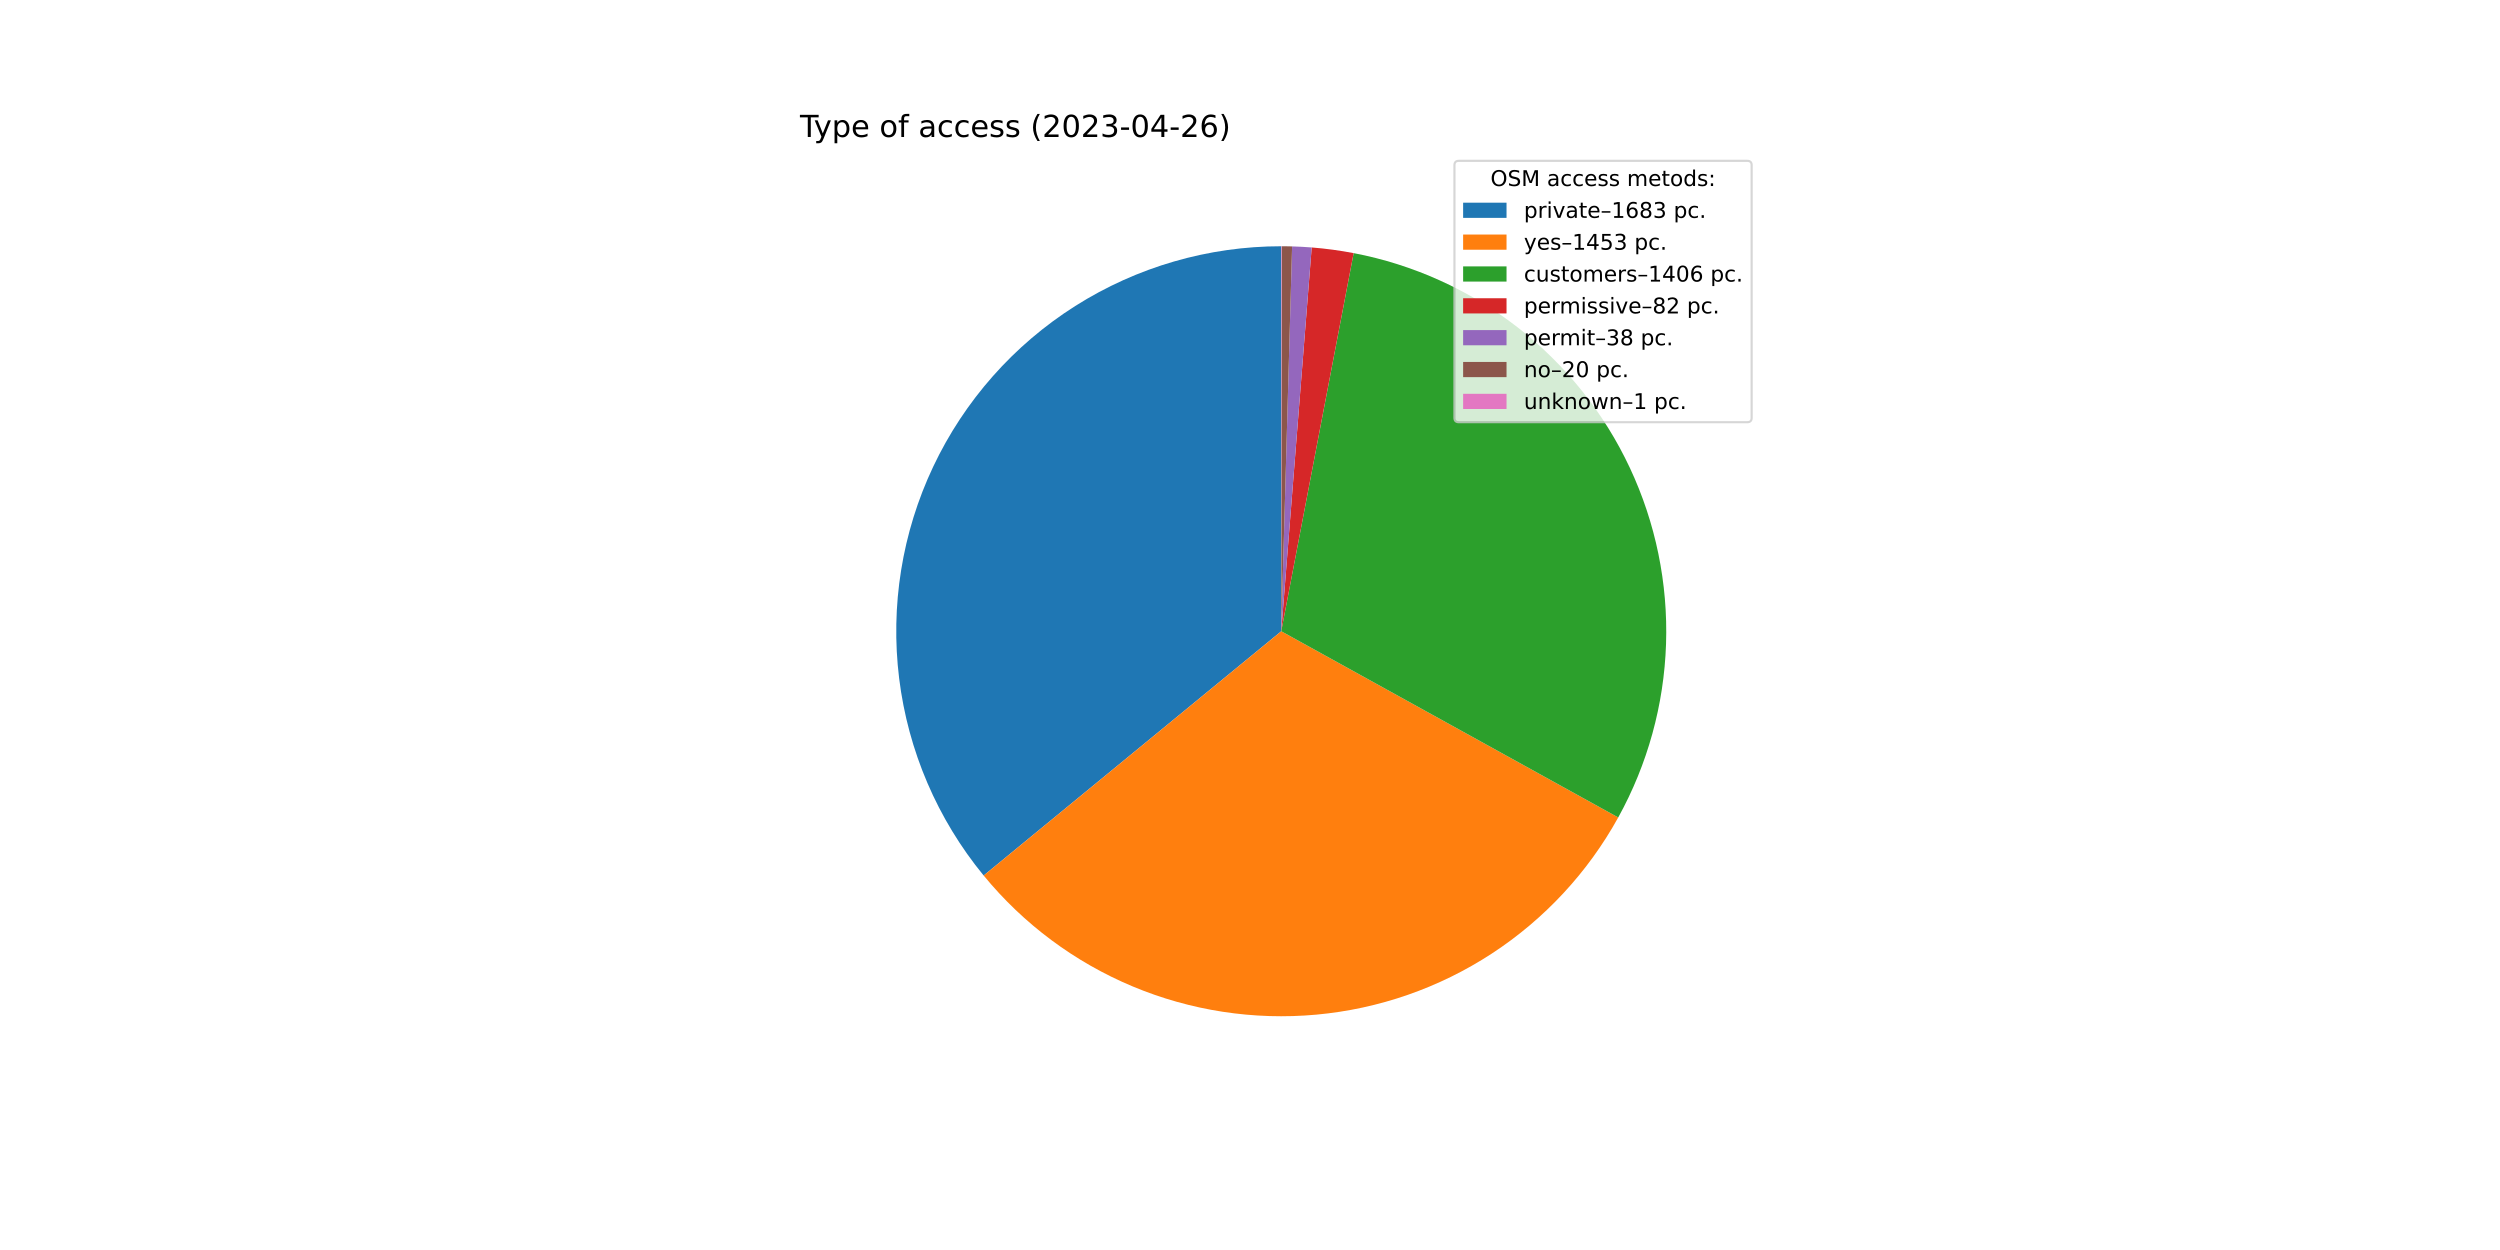
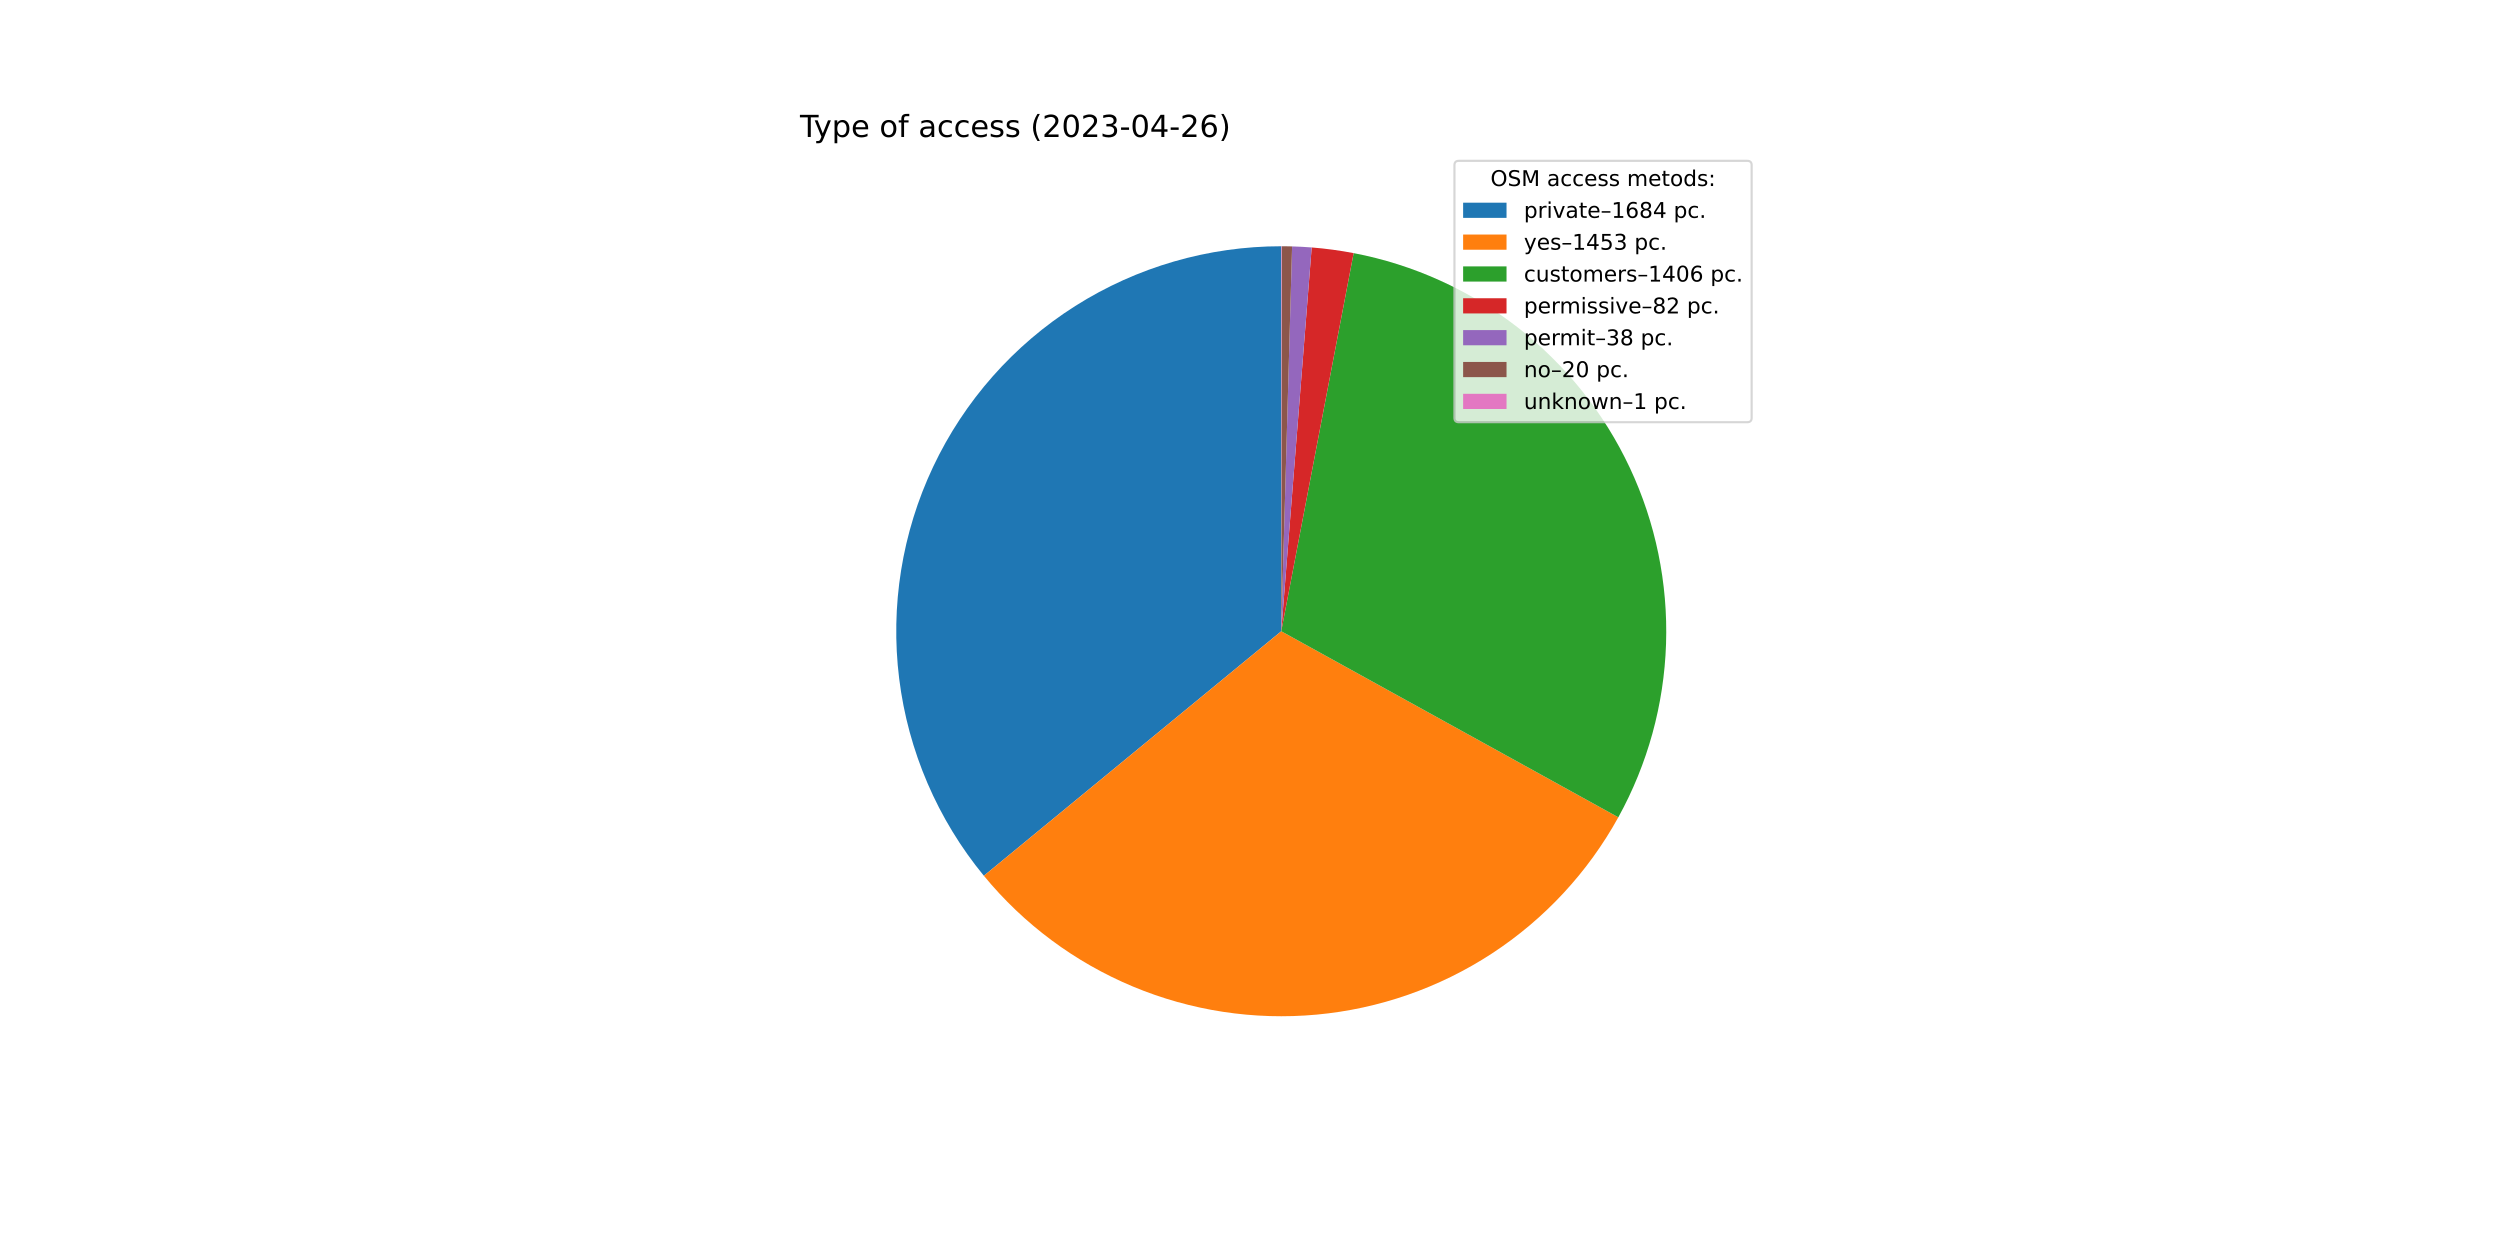
<svg xmlns="http://www.w3.org/2000/svg" xmlns:xlink="http://www.w3.org/1999/xlink" width="1152pt" height="576pt" viewBox="0 0 1152 576" version="1.1">
  <defs>
    <style type="text/css">*{stroke-linejoin: round; stroke-linecap: butt}</style>
  </defs>
  <g id="figure_1">
    <g id="patch_1">
      <path d="M 0 576  L 1152 576  L 1152 0  L 0 0  z " style="fill: #ffffff" />
    </g>
    <g id="axes_1">
      <g id="patch_2">
-         <path d="M 590.4 113.472  C 556.796 113.472 523.875 123.019 495.485 140.998  C 467.095 158.976 444.389 184.656 430.023 215.033  C 415.656 245.411 410.212 279.254 414.327 312.605  C 418.442 345.956 431.949 377.461 453.269 403.435  L 590.4 290.88  L 590.4 113.472  z " style="fill: #1f77b4" />
+         <path d="M 590.4 113.472  C 556.784 113.472 523.849 123.027 495.453 141.018  C 467.056 159.009 444.349 184.707 429.99 215.102  C 415.631 245.498 410.203 279.358 414.341 312.718  C 418.479 346.079 432.016 377.587 453.366 403.553  L 590.4 290.88  L 590.4 113.472  z " style="fill: #1f77b4" />
      </g>
      <g id="patch_3">
-         <path d="M 453.269 403.435  C 471.644 425.823 495.226 443.374 521.946 454.549  C 548.666 465.725 577.721 470.189 606.563 467.55  C 635.406 464.911 663.169 455.249 687.417 439.41  C 711.666 423.572 731.671 402.033 745.679 376.683  L 590.4 290.88  L 453.269 403.435  z " style="fill: #ff7f0e" />
+         <path d="M 453.366 403.553  C 471.756 425.92 495.347 443.448 522.069 454.601  C 548.792 465.754 577.844 470.197 606.679 467.54  C 635.513 464.883 663.264 455.206 687.499 439.357  C 711.733 423.509 731.723 401.965 745.717 376.614  L 590.4 290.88  L 453.366 403.553  z " style="fill: #ff7f0e" />
      </g>
      <g id="patch_4">
-         <path d="M 745.679 376.683  C 759.229 352.16 766.78 324.772 767.71 296.77  C 768.64 268.768 762.924 240.94 751.031 215.572  C 739.138 190.204 721.402 168.01 699.282 150.815  C 677.162 133.619 651.28 121.906 623.762 116.637  L 590.4 290.88  L 745.679 376.683  z " style="fill: #2ca02c" />
+         <path d="M 745.717 376.614  C 759.254 352.09 766.792 324.706 767.712 296.709  C 768.633 268.713 762.909 240.893 751.013 215.533  C 739.116 190.173 721.38 167.988 699.262 150.799  C 677.145 133.611 651.267 121.902 623.755 116.636  L 590.4 290.88  L 745.717 376.614  z " style="fill: #2ca02c" />
      </g>
      <g id="patch_5">
-         <path d="M 623.762 116.637  C 620.567 116.025 617.356 115.502 614.131 115.066  C 610.907 114.631 607.672 114.285 604.429 114.028  L 590.4 290.88  L 623.762 116.637  z " style="fill: #d62728" />
+         <path d="M 623.755 116.636  C 620.561 116.024 617.35 115.501 614.126 115.066  C 610.903 114.631 607.668 114.284 604.426 114.027  L 590.4 290.88  L 623.755 116.636  z " style="fill: #d62728" />
      </g>
      <g id="patch_6">
-         <path d="M 604.429 114.028  C 602.926 113.908 601.422 113.808 599.917 113.727  C 598.411 113.647 596.905 113.585 595.398 113.542  L 590.4 290.88  L 604.429 114.028  z " style="fill: #9467bd" />
+         <path d="M 604.426 114.027  C 602.924 113.908 601.42 113.808 599.915 113.727  C 598.409 113.646 596.903 113.585 595.397 113.542  L 590.4 290.88  L 604.426 114.027  z " style="fill: #9467bd" />
      </g>
      <g id="patch_7">
-         <path d="M 595.398 113.542  C 594.605 113.52 593.812 113.503 593.018 113.491  C 592.225 113.48 591.431 113.473 590.638 113.472  L 590.4 290.88  L 595.398 113.542  z " style="fill: #8c564b" />
+         <path d="M 595.397 113.542  C 594.604 113.52 593.811 113.503 593.018 113.491  C 592.224 113.48 591.431 113.473 590.638 113.472  L 590.4 290.88  L 595.397 113.542  z " style="fill: #8c564b" />
      </g>
      <g id="patch_8">
        <path d="M 590.638 113.472  C 590.598 113.472 590.559 113.472 590.519 113.472  C 590.479 113.472 590.44 113.472 590.4 113.472  L 590.4 290.88  L 590.638 113.472  z " style="fill: #e377c2" />
      </g>
      <g id="matplotlib.axis_1" />
      <g id="matplotlib.axis_2" />
      <g id="text_1">
        <g transform="translate(368.64 63.12)scale(0.14 -0.14)">
          <defs>
            <path id="DejaVuSans-54" d="M -19 4666  L 3928 4666  L 3928 4134  L 2272 4134  L 2272 0  L 1638 0  L 1638 4134  L -19 4134  L -19 4666  z " transform="scale(0.015625)" />
            <path id="DejaVuSans-79" d="M 2059 -325  Q 1816 -950 1584 -1140  Q 1353 -1331 966 -1331  L 506 -1331  L 506 -850  L 844 -850  Q 1081 -850 1212 -737  Q 1344 -625 1503 -206  L 1606 56  L 191 3500  L 800 3500  L 1894 763  L 2988 3500  L 3597 3500  L 2059 -325  z " transform="scale(0.015625)" />
            <path id="DejaVuSans-70" d="M 1159 525  L 1159 -1331  L 581 -1331  L 581 3500  L 1159 3500  L 1159 2969  Q 1341 3281 1617 3432  Q 1894 3584 2278 3584  Q 2916 3584 3314 3078  Q 3713 2572 3713 1747  Q 3713 922 3314 415  Q 2916 -91 2278 -91  Q 1894 -91 1617 61  Q 1341 213 1159 525  z M 3116 1747  Q 3116 2381 2855 2742  Q 2594 3103 2138 3103  Q 1681 3103 1420 2742  Q 1159 2381 1159 1747  Q 1159 1113 1420 752  Q 1681 391 2138 391  Q 2594 391 2855 752  Q 3116 1113 3116 1747  z " transform="scale(0.015625)" />
            <path id="DejaVuSans-65" d="M 3597 1894  L 3597 1613  L 953 1613  Q 991 1019 1311 708  Q 1631 397 2203 397  Q 2534 397 2845 478  Q 3156 559 3463 722  L 3463 178  Q 3153 47 2828 -22  Q 2503 -91 2169 -91  Q 1331 -91 842 396  Q 353 884 353 1716  Q 353 2575 817 3079  Q 1281 3584 2069 3584  Q 2775 3584 3186 3129  Q 3597 2675 3597 1894  z M 3022 2063  Q 3016 2534 2758 2815  Q 2500 3097 2075 3097  Q 1594 3097 1305 2825  Q 1016 2553 972 2059  L 3022 2063  z " transform="scale(0.015625)" />
            <path id="DejaVuSans-20" transform="scale(0.015625)" />
            <path id="DejaVuSans-6f" d="M 1959 3097  Q 1497 3097 1228 2736  Q 959 2375 959 1747  Q 959 1119 1226 758  Q 1494 397 1959 397  Q 2419 397 2687 759  Q 2956 1122 2956 1747  Q 2956 2369 2687 2733  Q 2419 3097 1959 3097  z M 1959 3584  Q 2709 3584 3137 3096  Q 3566 2609 3566 1747  Q 3566 888 3137 398  Q 2709 -91 1959 -91  Q 1206 -91 779 398  Q 353 888 353 1747  Q 353 2609 779 3096  Q 1206 3584 1959 3584  z " transform="scale(0.015625)" />
            <path id="DejaVuSans-66" d="M 2375 4863  L 2375 4384  L 1825 4384  Q 1516 4384 1395 4259  Q 1275 4134 1275 3809  L 1275 3500  L 2222 3500  L 2222 3053  L 1275 3053  L 1275 0  L 697 0  L 697 3053  L 147 3053  L 147 3500  L 697 3500  L 697 3744  Q 697 4328 969 4595  Q 1241 4863 1831 4863  L 2375 4863  z " transform="scale(0.015625)" />
            <path id="DejaVuSans-61" d="M 2194 1759  Q 1497 1759 1228 1600  Q 959 1441 959 1056  Q 959 750 1161 570  Q 1363 391 1709 391  Q 2188 391 2477 730  Q 2766 1069 2766 1631  L 2766 1759  L 2194 1759  z M 3341 1997  L 3341 0  L 2766 0  L 2766 531  Q 2569 213 2275 61  Q 1981 -91 1556 -91  Q 1019 -91 701 211  Q 384 513 384 1019  Q 384 1609 779 1909  Q 1175 2209 1959 2209  L 2766 2209  L 2766 2266  Q 2766 2663 2505 2880  Q 2244 3097 1772 3097  Q 1472 3097 1187 3025  Q 903 2953 641 2809  L 641 3341  Q 956 3463 1253 3523  Q 1550 3584 1831 3584  Q 2591 3584 2966 3190  Q 3341 2797 3341 1997  z " transform="scale(0.015625)" />
            <path id="DejaVuSans-63" d="M 3122 3366  L 3122 2828  Q 2878 2963 2633 3030  Q 2388 3097 2138 3097  Q 1578 3097 1268 2742  Q 959 2388 959 1747  Q 959 1106 1268 751  Q 1578 397 2138 397  Q 2388 397 2633 464  Q 2878 531 3122 666  L 3122 134  Q 2881 22 2623 -34  Q 2366 -91 2075 -91  Q 1284 -91 818 406  Q 353 903 353 1747  Q 353 2603 823 3093  Q 1294 3584 2113 3584  Q 2378 3584 2631 3529  Q 2884 3475 3122 3366  z " transform="scale(0.015625)" />
            <path id="DejaVuSans-73" d="M 2834 3397  L 2834 2853  Q 2591 2978 2328 3040  Q 2066 3103 1784 3103  Q 1356 3103 1142 2972  Q 928 2841 928 2578  Q 928 2378 1081 2264  Q 1234 2150 1697 2047  L 1894 2003  Q 2506 1872 2764 1633  Q 3022 1394 3022 966  Q 3022 478 2636 193  Q 2250 -91 1575 -91  Q 1294 -91 989 -36  Q 684 19 347 128  L 347 722  Q 666 556 975 473  Q 1284 391 1588 391  Q 1994 391 2212 530  Q 2431 669 2431 922  Q 2431 1156 2273 1281  Q 2116 1406 1581 1522  L 1381 1569  Q 847 1681 609 1914  Q 372 2147 372 2553  Q 372 3047 722 3315  Q 1072 3584 1716 3584  Q 2034 3584 2315 3537  Q 2597 3491 2834 3397  z " transform="scale(0.015625)" />
            <path id="DejaVuSans-28" d="M 1984 4856  Q 1566 4138 1362 3434  Q 1159 2731 1159 2009  Q 1159 1288 1364 580  Q 1569 -128 1984 -844  L 1484 -844  Q 1016 -109 783 600  Q 550 1309 550 2009  Q 550 2706 781 3412  Q 1013 4119 1484 4856  L 1984 4856  z " transform="scale(0.015625)" />
            <path id="DejaVuSans-32" d="M 1228 531  L 3431 531  L 3431 0  L 469 0  L 469 531  Q 828 903 1448 1529  Q 2069 2156 2228 2338  Q 2531 2678 2651 2914  Q 2772 3150 2772 3378  Q 2772 3750 2511 3984  Q 2250 4219 1831 4219  Q 1534 4219 1204 4116  Q 875 4013 500 3803  L 500 4441  Q 881 4594 1212 4672  Q 1544 4750 1819 4750  Q 2544 4750 2975 4387  Q 3406 4025 3406 3419  Q 3406 3131 3298 2873  Q 3191 2616 2906 2266  Q 2828 2175 2409 1742  Q 1991 1309 1228 531  z " transform="scale(0.015625)" />
            <path id="DejaVuSans-30" d="M 2034 4250  Q 1547 4250 1301 3770  Q 1056 3291 1056 2328  Q 1056 1369 1301 889  Q 1547 409 2034 409  Q 2525 409 2770 889  Q 3016 1369 3016 2328  Q 3016 3291 2770 3770  Q 2525 4250 2034 4250  z M 2034 4750  Q 2819 4750 3233 4129  Q 3647 3509 3647 2328  Q 3647 1150 3233 529  Q 2819 -91 2034 -91  Q 1250 -91 836 529  Q 422 1150 422 2328  Q 422 3509 836 4129  Q 1250 4750 2034 4750  z " transform="scale(0.015625)" />
            <path id="DejaVuSans-33" d="M 2597 2516  Q 3050 2419 3304 2112  Q 3559 1806 3559 1356  Q 3559 666 3084 287  Q 2609 -91 1734 -91  Q 1441 -91 1130 -33  Q 819 25 488 141  L 488 750  Q 750 597 1062 519  Q 1375 441 1716 441  Q 2309 441 2620 675  Q 2931 909 2931 1356  Q 2931 1769 2642 2001  Q 2353 2234 1838 2234  L 1294 2234  L 1294 2753  L 1863 2753  Q 2328 2753 2575 2939  Q 2822 3125 2822 3475  Q 2822 3834 2567 4026  Q 2313 4219 1838 4219  Q 1578 4219 1281 4162  Q 984 4106 628 3988  L 628 4550  Q 988 4650 1302 4700  Q 1616 4750 1894 4750  Q 2613 4750 3031 4423  Q 3450 4097 3450 3541  Q 3450 3153 3228 2886  Q 3006 2619 2597 2516  z " transform="scale(0.015625)" />
            <path id="DejaVuSans-2d" d="M 313 2009  L 1997 2009  L 1997 1497  L 313 1497  L 313 2009  z " transform="scale(0.015625)" />
            <path id="DejaVuSans-34" d="M 2419 4116  L 825 1625  L 2419 1625  L 2419 4116  z M 2253 4666  L 3047 4666  L 3047 1625  L 3713 1625  L 3713 1100  L 3047 1100  L 3047 0  L 2419 0  L 2419 1100  L 313 1100  L 313 1709  L 2253 4666  z " transform="scale(0.015625)" />
            <path id="DejaVuSans-36" d="M 2113 2584  Q 1688 2584 1439 2293  Q 1191 2003 1191 1497  Q 1191 994 1439 701  Q 1688 409 2113 409  Q 2538 409 2786 701  Q 3034 994 3034 1497  Q 3034 2003 2786 2293  Q 2538 2584 2113 2584  z M 3366 4563  L 3366 3988  Q 3128 4100 2886 4159  Q 2644 4219 2406 4219  Q 1781 4219 1451 3797  Q 1122 3375 1075 2522  Q 1259 2794 1537 2939  Q 1816 3084 2150 3084  Q 2853 3084 3261 2657  Q 3669 2231 3669 1497  Q 3669 778 3244 343  Q 2819 -91 2113 -91  Q 1303 -91 875 529  Q 447 1150 447 2328  Q 447 3434 972 4092  Q 1497 4750 2381 4750  Q 2619 4750 2861 4703  Q 3103 4656 3366 4563  z " transform="scale(0.015625)" />
            <path id="DejaVuSans-29" d="M 513 4856  L 1013 4856  Q 1481 4119 1714 3412  Q 1947 2706 1947 2009  Q 1947 1309 1714 600  Q 1481 -109 1013 -844  L 513 -844  Q 928 -128 1133 580  Q 1338 1288 1338 2009  Q 1338 2731 1133 3434  Q 928 4138 513 4856  z " transform="scale(0.015625)" />
          </defs>
          <use xlink:href="#DejaVuSans-54" />
          <use xlink:href="#DejaVuSans-79" x="45.459" />
          <use xlink:href="#DejaVuSans-70" x="104.639" />
          <use xlink:href="#DejaVuSans-65" x="168.115" />
          <use xlink:href="#DejaVuSans-20" x="229.639" />
          <use xlink:href="#DejaVuSans-6f" x="261.426" />
          <use xlink:href="#DejaVuSans-66" x="322.607" />
          <use xlink:href="#DejaVuSans-20" x="357.812" />
          <use xlink:href="#DejaVuSans-61" x="389.6" />
          <use xlink:href="#DejaVuSans-63" x="450.879" />
          <use xlink:href="#DejaVuSans-63" x="505.859" />
          <use xlink:href="#DejaVuSans-65" x="560.84" />
          <use xlink:href="#DejaVuSans-73" x="622.363" />
          <use xlink:href="#DejaVuSans-73" x="674.463" />
          <use xlink:href="#DejaVuSans-20" x="726.562" />
          <use xlink:href="#DejaVuSans-28" x="758.35" />
          <use xlink:href="#DejaVuSans-32" x="797.363" />
          <use xlink:href="#DejaVuSans-30" x="860.986" />
          <use xlink:href="#DejaVuSans-32" x="924.609" />
          <use xlink:href="#DejaVuSans-33" x="988.232" />
          <use xlink:href="#DejaVuSans-2d" x="1051.855" />
          <use xlink:href="#DejaVuSans-30" x="1087.939" />
          <use xlink:href="#DejaVuSans-34" x="1151.562" />
          <use xlink:href="#DejaVuSans-2d" x="1215.186" />
          <use xlink:href="#DejaVuSans-32" x="1251.27" />
          <use xlink:href="#DejaVuSans-36" x="1314.893" />
          <use xlink:href="#DejaVuSans-29" x="1378.516" />
        </g>
      </g>
      <g id="legend_1">
        <g id="patch_9">
          <path d="M 672.208 194.545  L 805.16 194.545  Q 807.16 194.545 807.16 192.545  L 807.16 76.12  Q 807.16 74.12 805.16 74.12  L 672.208 74.12  Q 670.208 74.12 670.208 76.12  L 670.208 192.545  Q 670.208 194.545 672.208 194.545  z " style="fill: #ffffff; opacity: 0.8; stroke: #cccccc; stroke-linejoin: miter" />
        </g>
        <g id="text_2">
          <g transform="translate(686.8038 85.71844)scale(0.1 -0.1)">
            <defs>
              <path id="DejaVuSans-4f" d="M 2522 4238  Q 1834 4238 1429 3725  Q 1025 3213 1025 2328  Q 1025 1447 1429 934  Q 1834 422 2522 422  Q 3209 422 3611 934  Q 4013 1447 4013 2328  Q 4013 3213 3611 3725  Q 3209 4238 2522 4238  z M 2522 4750  Q 3503 4750 4090 4092  Q 4678 3434 4678 2328  Q 4678 1225 4090 567  Q 3503 -91 2522 -91  Q 1538 -91 948 565  Q 359 1222 359 2328  Q 359 3434 948 4092  Q 1538 4750 2522 4750  z " transform="scale(0.015625)" />
              <path id="DejaVuSans-53" d="M 3425 4513  L 3425 3897  Q 3066 4069 2747 4153  Q 2428 4238 2131 4238  Q 1616 4238 1336 4038  Q 1056 3838 1056 3469  Q 1056 3159 1242 3001  Q 1428 2844 1947 2747  L 2328 2669  Q 3034 2534 3370 2195  Q 3706 1856 3706 1288  Q 3706 609 3251 259  Q 2797 -91 1919 -91  Q 1588 -91 1214 -16  Q 841 59 441 206  L 441 856  Q 825 641 1194 531  Q 1563 422 1919 422  Q 2459 422 2753 634  Q 3047 847 3047 1241  Q 3047 1584 2836 1778  Q 2625 1972 2144 2069  L 1759 2144  Q 1053 2284 737 2584  Q 422 2884 422 3419  Q 422 4038 858 4394  Q 1294 4750 2059 4750  Q 2388 4750 2728 4690  Q 3069 4631 3425 4513  z " transform="scale(0.015625)" />
              <path id="DejaVuSans-4d" d="M 628 4666  L 1569 4666  L 2759 1491  L 3956 4666  L 4897 4666  L 4897 0  L 4281 0  L 4281 4097  L 3078 897  L 2444 897  L 1241 4097  L 1241 0  L 628 0  L 628 4666  z " transform="scale(0.015625)" />
              <path id="DejaVuSans-6d" d="M 3328 2828  Q 3544 3216 3844 3400  Q 4144 3584 4550 3584  Q 5097 3584 5394 3201  Q 5691 2819 5691 2113  L 5691 0  L 5113 0  L 5113 2094  Q 5113 2597 4934 2840  Q 4756 3084 4391 3084  Q 3944 3084 3684 2787  Q 3425 2491 3425 1978  L 3425 0  L 2847 0  L 2847 2094  Q 2847 2600 2669 2842  Q 2491 3084 2119 3084  Q 1678 3084 1418 2786  Q 1159 2488 1159 1978  L 1159 0  L 581 0  L 581 3500  L 1159 3500  L 1159 2956  Q 1356 3278 1631 3431  Q 1906 3584 2284 3584  Q 2666 3584 2933 3390  Q 3200 3197 3328 2828  z " transform="scale(0.015625)" />
              <path id="DejaVuSans-74" d="M 1172 4494  L 1172 3500  L 2356 3500  L 2356 3053  L 1172 3053  L 1172 1153  Q 1172 725 1289 603  Q 1406 481 1766 481  L 2356 481  L 2356 0  L 1766 0  Q 1100 0 847 248  Q 594 497 594 1153  L 594 3053  L 172 3053  L 172 3500  L 594 3500  L 594 4494  L 1172 4494  z " transform="scale(0.015625)" />
              <path id="DejaVuSans-64" d="M 2906 2969  L 2906 4863  L 3481 4863  L 3481 0  L 2906 0  L 2906 525  Q 2725 213 2448 61  Q 2172 -91 1784 -91  Q 1150 -91 751 415  Q 353 922 353 1747  Q 353 2572 751 3078  Q 1150 3584 1784 3584  Q 2172 3584 2448 3432  Q 2725 3281 2906 2969  z M 947 1747  Q 947 1113 1208 752  Q 1469 391 1925 391  Q 2381 391 2643 752  Q 2906 1113 2906 1747  Q 2906 2381 2643 2742  Q 2381 3103 1925 3103  Q 1469 3103 1208 2742  Q 947 2381 947 1747  z " transform="scale(0.015625)" />
              <path id="DejaVuSans-3a" d="M 750 794  L 1409 794  L 1409 0  L 750 0  L 750 794  z M 750 3309  L 1409 3309  L 1409 2516  L 750 2516  L 750 3309  z " transform="scale(0.015625)" />
            </defs>
            <use xlink:href="#DejaVuSans-4f" />
            <use xlink:href="#DejaVuSans-53" x="78.711" />
            <use xlink:href="#DejaVuSans-4d" x="142.188" />
            <use xlink:href="#DejaVuSans-20" x="228.467" />
            <use xlink:href="#DejaVuSans-61" x="260.254" />
            <use xlink:href="#DejaVuSans-63" x="321.533" />
            <use xlink:href="#DejaVuSans-63" x="376.514" />
            <use xlink:href="#DejaVuSans-65" x="431.494" />
            <use xlink:href="#DejaVuSans-73" x="493.018" />
            <use xlink:href="#DejaVuSans-73" x="545.117" />
            <use xlink:href="#DejaVuSans-20" x="597.217" />
            <use xlink:href="#DejaVuSans-6d" x="629.004" />
            <use xlink:href="#DejaVuSans-65" x="726.416" />
            <use xlink:href="#DejaVuSans-74" x="787.939" />
            <use xlink:href="#DejaVuSans-6f" x="827.148" />
            <use xlink:href="#DejaVuSans-64" x="888.33" />
            <use xlink:href="#DejaVuSans-73" x="951.807" />
            <use xlink:href="#DejaVuSans-3a" x="1003.906" />
          </g>
        </g>
        <g id="patch_10">
          <path d="M 674.208 100.397  L 694.208 100.397  L 694.208 93.397  L 674.208 93.397  z " style="fill: #1f77b4" />
        </g>
        <g id="text_3">
          <g transform="translate(702.2084 100.3966)scale(0.1 -0.1)">
            <defs>
              <path id="DejaVuSans-72" d="M 2631 2963  Q 2534 3019 2420 3045  Q 2306 3072 2169 3072  Q 1681 3072 1420 2755  Q 1159 2438 1159 1844  L 1159 0  L 581 0  L 581 3500  L 1159 3500  L 1159 2956  Q 1341 3275 1631 3429  Q 1922 3584 2338 3584  Q 2397 3584 2469 3576  Q 2541 3569 2628 3553  L 2631 2963  z " transform="scale(0.015625)" />
              <path id="DejaVuSans-69" d="M 603 3500  L 1178 3500  L 1178 0  L 603 0  L 603 3500  z M 603 4863  L 1178 4863  L 1178 4134  L 603 4134  L 603 4863  z " transform="scale(0.015625)" />
              <path id="DejaVuSans-76" d="M 191 3500  L 800 3500  L 1894 563  L 2988 3500  L 3597 3500  L 2284 0  L 1503 0  L 191 3500  z " transform="scale(0.015625)" />
              <path id="DejaVuSans-2013" d="M 313 1978  L 2888 1978  L 2888 1528  L 313 1528  L 313 1978  z " transform="scale(0.015625)" />
              <path id="DejaVuSans-31" d="M 794 531  L 1825 531  L 1825 4091  L 703 3866  L 703 4441  L 1819 4666  L 2450 4666  L 2450 531  L 3481 531  L 3481 0  L 794 0  L 794 531  z " transform="scale(0.015625)" />
              <path id="DejaVuSans-38" d="M 2034 2216  Q 1584 2216 1326 1975  Q 1069 1734 1069 1313  Q 1069 891 1326 650  Q 1584 409 2034 409  Q 2484 409 2743 651  Q 3003 894 3003 1313  Q 3003 1734 2745 1975  Q 2488 2216 2034 2216  z M 1403 2484  Q 997 2584 770 2862  Q 544 3141 544 3541  Q 544 4100 942 4425  Q 1341 4750 2034 4750  Q 2731 4750 3128 4425  Q 3525 4100 3525 3541  Q 3525 3141 3298 2862  Q 3072 2584 2669 2484  Q 3125 2378 3379 2068  Q 3634 1759 3634 1313  Q 3634 634 3220 271  Q 2806 -91 2034 -91  Q 1263 -91 848 271  Q 434 634 434 1313  Q 434 1759 690 2068  Q 947 2378 1403 2484  z M 1172 3481  Q 1172 3119 1398 2916  Q 1625 2713 2034 2713  Q 2441 2713 2670 2916  Q 2900 3119 2900 3481  Q 2900 3844 2670 4047  Q 2441 4250 2034 4250  Q 1625 4250 1398 4047  Q 1172 3844 1172 3481  z " transform="scale(0.015625)" />
              <path id="DejaVuSans-2e" d="M 684 794  L 1344 794  L 1344 0  L 684 0  L 684 794  z " transform="scale(0.015625)" />
            </defs>
            <use xlink:href="#DejaVuSans-70" />
            <use xlink:href="#DejaVuSans-72" x="63.477" />
            <use xlink:href="#DejaVuSans-69" x="104.59" />
            <use xlink:href="#DejaVuSans-76" x="132.373" />
            <use xlink:href="#DejaVuSans-61" x="191.553" />
            <use xlink:href="#DejaVuSans-74" x="252.832" />
            <use xlink:href="#DejaVuSans-65" x="292.041" />
            <use xlink:href="#DejaVuSans-2013" x="353.564" />
            <use xlink:href="#DejaVuSans-31" x="403.564" />
            <use xlink:href="#DejaVuSans-36" x="467.188" />
            <use xlink:href="#DejaVuSans-38" x="530.811" />
-             <use xlink:href="#DejaVuSans-33" x="594.434" />
+             <use xlink:href="#DejaVuSans-34" x="594.434" />
            <use xlink:href="#DejaVuSans-20" x="658.057" />
            <use xlink:href="#DejaVuSans-70" x="689.844" />
            <use xlink:href="#DejaVuSans-63" x="753.32" />
            <use xlink:href="#DejaVuSans-2e" x="808.301" />
          </g>
        </g>
        <g id="patch_11">
          <path d="M 674.208 115.075  L 694.208 115.075  L 694.208 108.075  L 674.208 108.075  z " style="fill: #ff7f0e" />
        </g>
        <g id="text_4">
          <g transform="translate(702.2084 115.0747)scale(0.1 -0.1)">
            <defs>
              <path id="DejaVuSans-35" d="M 691 4666  L 3169 4666  L 3169 4134  L 1269 4134  L 1269 2991  Q 1406 3038 1543 3061  Q 1681 3084 1819 3084  Q 2600 3084 3056 2656  Q 3513 2228 3513 1497  Q 3513 744 3044 326  Q 2575 -91 1722 -91  Q 1428 -91 1123 -41  Q 819 9 494 109  L 494 744  Q 775 591 1075 516  Q 1375 441 1709 441  Q 2250 441 2565 725  Q 2881 1009 2881 1497  Q 2881 1984 2565 2268  Q 2250 2553 1709 2553  Q 1456 2553 1204 2497  Q 953 2441 691 2322  L 691 4666  z " transform="scale(0.015625)" />
            </defs>
            <use xlink:href="#DejaVuSans-79" />
            <use xlink:href="#DejaVuSans-65" x="59.18" />
            <use xlink:href="#DejaVuSans-73" x="120.703" />
            <use xlink:href="#DejaVuSans-2013" x="172.803" />
            <use xlink:href="#DejaVuSans-31" x="222.803" />
            <use xlink:href="#DejaVuSans-34" x="286.426" />
            <use xlink:href="#DejaVuSans-35" x="350.049" />
            <use xlink:href="#DejaVuSans-33" x="413.672" />
            <use xlink:href="#DejaVuSans-20" x="477.295" />
            <use xlink:href="#DejaVuSans-70" x="509.082" />
            <use xlink:href="#DejaVuSans-63" x="572.559" />
            <use xlink:href="#DejaVuSans-2e" x="627.539" />
          </g>
        </g>
        <g id="patch_12">
          <path d="M 674.208 129.753  L 694.208 129.753  L 694.208 122.753  L 674.208 122.753  z " style="fill: #2ca02c" />
        </g>
        <g id="text_5">
          <g transform="translate(702.2084 129.7528)scale(0.1 -0.1)">
            <defs>
              <path id="DejaVuSans-75" d="M 544 1381  L 544 3500  L 1119 3500  L 1119 1403  Q 1119 906 1312 657  Q 1506 409 1894 409  Q 2359 409 2629 706  Q 2900 1003 2900 1516  L 2900 3500  L 3475 3500  L 3475 0  L 2900 0  L 2900 538  Q 2691 219 2414 64  Q 2138 -91 1772 -91  Q 1169 -91 856 284  Q 544 659 544 1381  z M 1991 3584  L 1991 3584  z " transform="scale(0.015625)" />
            </defs>
            <use xlink:href="#DejaVuSans-63" />
            <use xlink:href="#DejaVuSans-75" x="54.98" />
            <use xlink:href="#DejaVuSans-73" x="118.359" />
            <use xlink:href="#DejaVuSans-74" x="170.459" />
            <use xlink:href="#DejaVuSans-6f" x="209.668" />
            <use xlink:href="#DejaVuSans-6d" x="270.85" />
            <use xlink:href="#DejaVuSans-65" x="368.262" />
            <use xlink:href="#DejaVuSans-72" x="429.785" />
            <use xlink:href="#DejaVuSans-73" x="470.898" />
            <use xlink:href="#DejaVuSans-2013" x="522.998" />
            <use xlink:href="#DejaVuSans-31" x="572.998" />
            <use xlink:href="#DejaVuSans-34" x="636.621" />
            <use xlink:href="#DejaVuSans-30" x="700.244" />
            <use xlink:href="#DejaVuSans-36" x="763.867" />
            <use xlink:href="#DejaVuSans-20" x="827.49" />
            <use xlink:href="#DejaVuSans-70" x="859.277" />
            <use xlink:href="#DejaVuSans-63" x="922.754" />
            <use xlink:href="#DejaVuSans-2e" x="977.734" />
          </g>
        </g>
        <g id="patch_13">
          <path d="M 674.208 144.431  L 694.208 144.431  L 694.208 137.431  L 674.208 137.431  z " style="fill: #d62728" />
        </g>
        <g id="text_6">
          <g transform="translate(702.2084 144.4309)scale(0.1 -0.1)">
            <use xlink:href="#DejaVuSans-70" />
            <use xlink:href="#DejaVuSans-65" x="63.477" />
            <use xlink:href="#DejaVuSans-72" x="125" />
            <use xlink:href="#DejaVuSans-6d" x="164.363" />
            <use xlink:href="#DejaVuSans-69" x="261.775" />
            <use xlink:href="#DejaVuSans-73" x="289.559" />
            <use xlink:href="#DejaVuSans-73" x="341.658" />
            <use xlink:href="#DejaVuSans-69" x="393.758" />
            <use xlink:href="#DejaVuSans-76" x="421.541" />
            <use xlink:href="#DejaVuSans-65" x="480.721" />
            <use xlink:href="#DejaVuSans-2013" x="542.244" />
            <use xlink:href="#DejaVuSans-38" x="592.244" />
            <use xlink:href="#DejaVuSans-32" x="655.867" />
            <use xlink:href="#DejaVuSans-20" x="719.49" />
            <use xlink:href="#DejaVuSans-70" x="751.277" />
            <use xlink:href="#DejaVuSans-63" x="814.754" />
            <use xlink:href="#DejaVuSans-2e" x="869.734" />
          </g>
        </g>
        <g id="patch_14">
          <path d="M 674.208 159.109  L 694.208 159.109  L 694.208 152.109  L 674.208 152.109  z " style="fill: #9467bd" />
        </g>
        <g id="text_7">
          <g transform="translate(702.2084 159.1091)scale(0.1 -0.1)">
            <use xlink:href="#DejaVuSans-70" />
            <use xlink:href="#DejaVuSans-65" x="63.477" />
            <use xlink:href="#DejaVuSans-72" x="125" />
            <use xlink:href="#DejaVuSans-6d" x="164.363" />
            <use xlink:href="#DejaVuSans-69" x="261.775" />
            <use xlink:href="#DejaVuSans-74" x="289.559" />
            <use xlink:href="#DejaVuSans-2013" x="328.768" />
            <use xlink:href="#DejaVuSans-33" x="378.768" />
            <use xlink:href="#DejaVuSans-38" x="442.391" />
            <use xlink:href="#DejaVuSans-20" x="506.014" />
            <use xlink:href="#DejaVuSans-70" x="537.801" />
            <use xlink:href="#DejaVuSans-63" x="601.277" />
            <use xlink:href="#DejaVuSans-2e" x="656.258" />
          </g>
        </g>
        <g id="patch_15">
          <path d="M 674.208 173.787  L 694.208 173.787  L 694.208 166.787  L 674.208 166.787  z " style="fill: #8c564b" />
        </g>
        <g id="text_8">
          <g transform="translate(702.2084 173.7872)scale(0.1 -0.1)">
            <defs>
              <path id="DejaVuSans-6e" d="M 3513 2113  L 3513 0  L 2938 0  L 2938 2094  Q 2938 2591 2744 2837  Q 2550 3084 2163 3084  Q 1697 3084 1428 2787  Q 1159 2491 1159 1978  L 1159 0  L 581 0  L 581 3500  L 1159 3500  L 1159 2956  Q 1366 3272 1645 3428  Q 1925 3584 2291 3584  Q 2894 3584 3203 3211  Q 3513 2838 3513 2113  z " transform="scale(0.015625)" />
            </defs>
            <use xlink:href="#DejaVuSans-6e" />
            <use xlink:href="#DejaVuSans-6f" x="63.379" />
            <use xlink:href="#DejaVuSans-2013" x="124.561" />
            <use xlink:href="#DejaVuSans-32" x="174.561" />
            <use xlink:href="#DejaVuSans-30" x="238.184" />
            <use xlink:href="#DejaVuSans-20" x="301.807" />
            <use xlink:href="#DejaVuSans-70" x="333.594" />
            <use xlink:href="#DejaVuSans-63" x="397.07" />
            <use xlink:href="#DejaVuSans-2e" x="452.051" />
          </g>
        </g>
        <g id="patch_16">
          <path d="M 674.208 188.465  L 694.208 188.465  L 694.208 181.465  L 674.208 181.465  z " style="fill: #e377c2" />
        </g>
        <g id="text_9">
          <g transform="translate(702.2084 188.4653)scale(0.1 -0.1)">
            <defs>
              <path id="DejaVuSans-6b" d="M 581 4863  L 1159 4863  L 1159 1991  L 2875 3500  L 3609 3500  L 1753 1863  L 3688 0  L 2938 0  L 1159 1709  L 1159 0  L 581 0  L 581 4863  z " transform="scale(0.015625)" />
              <path id="DejaVuSans-77" d="M 269 3500  L 844 3500  L 1563 769  L 2278 3500  L 2956 3500  L 3675 769  L 4391 3500  L 4966 3500  L 4050 0  L 3372 0  L 2619 2869  L 1863 0  L 1184 0  L 269 3500  z " transform="scale(0.015625)" />
            </defs>
            <use xlink:href="#DejaVuSans-75" />
            <use xlink:href="#DejaVuSans-6e" x="63.379" />
            <use xlink:href="#DejaVuSans-6b" x="126.758" />
            <use xlink:href="#DejaVuSans-6e" x="184.668" />
            <use xlink:href="#DejaVuSans-6f" x="248.047" />
            <use xlink:href="#DejaVuSans-77" x="309.229" />
            <use xlink:href="#DejaVuSans-6e" x="391.016" />
            <use xlink:href="#DejaVuSans-2013" x="454.395" />
            <use xlink:href="#DejaVuSans-31" x="504.395" />
            <use xlink:href="#DejaVuSans-20" x="568.018" />
            <use xlink:href="#DejaVuSans-70" x="599.805" />
            <use xlink:href="#DejaVuSans-63" x="663.281" />
            <use xlink:href="#DejaVuSans-2e" x="718.262" />
          </g>
        </g>
      </g>
    </g>
  </g>
</svg>
